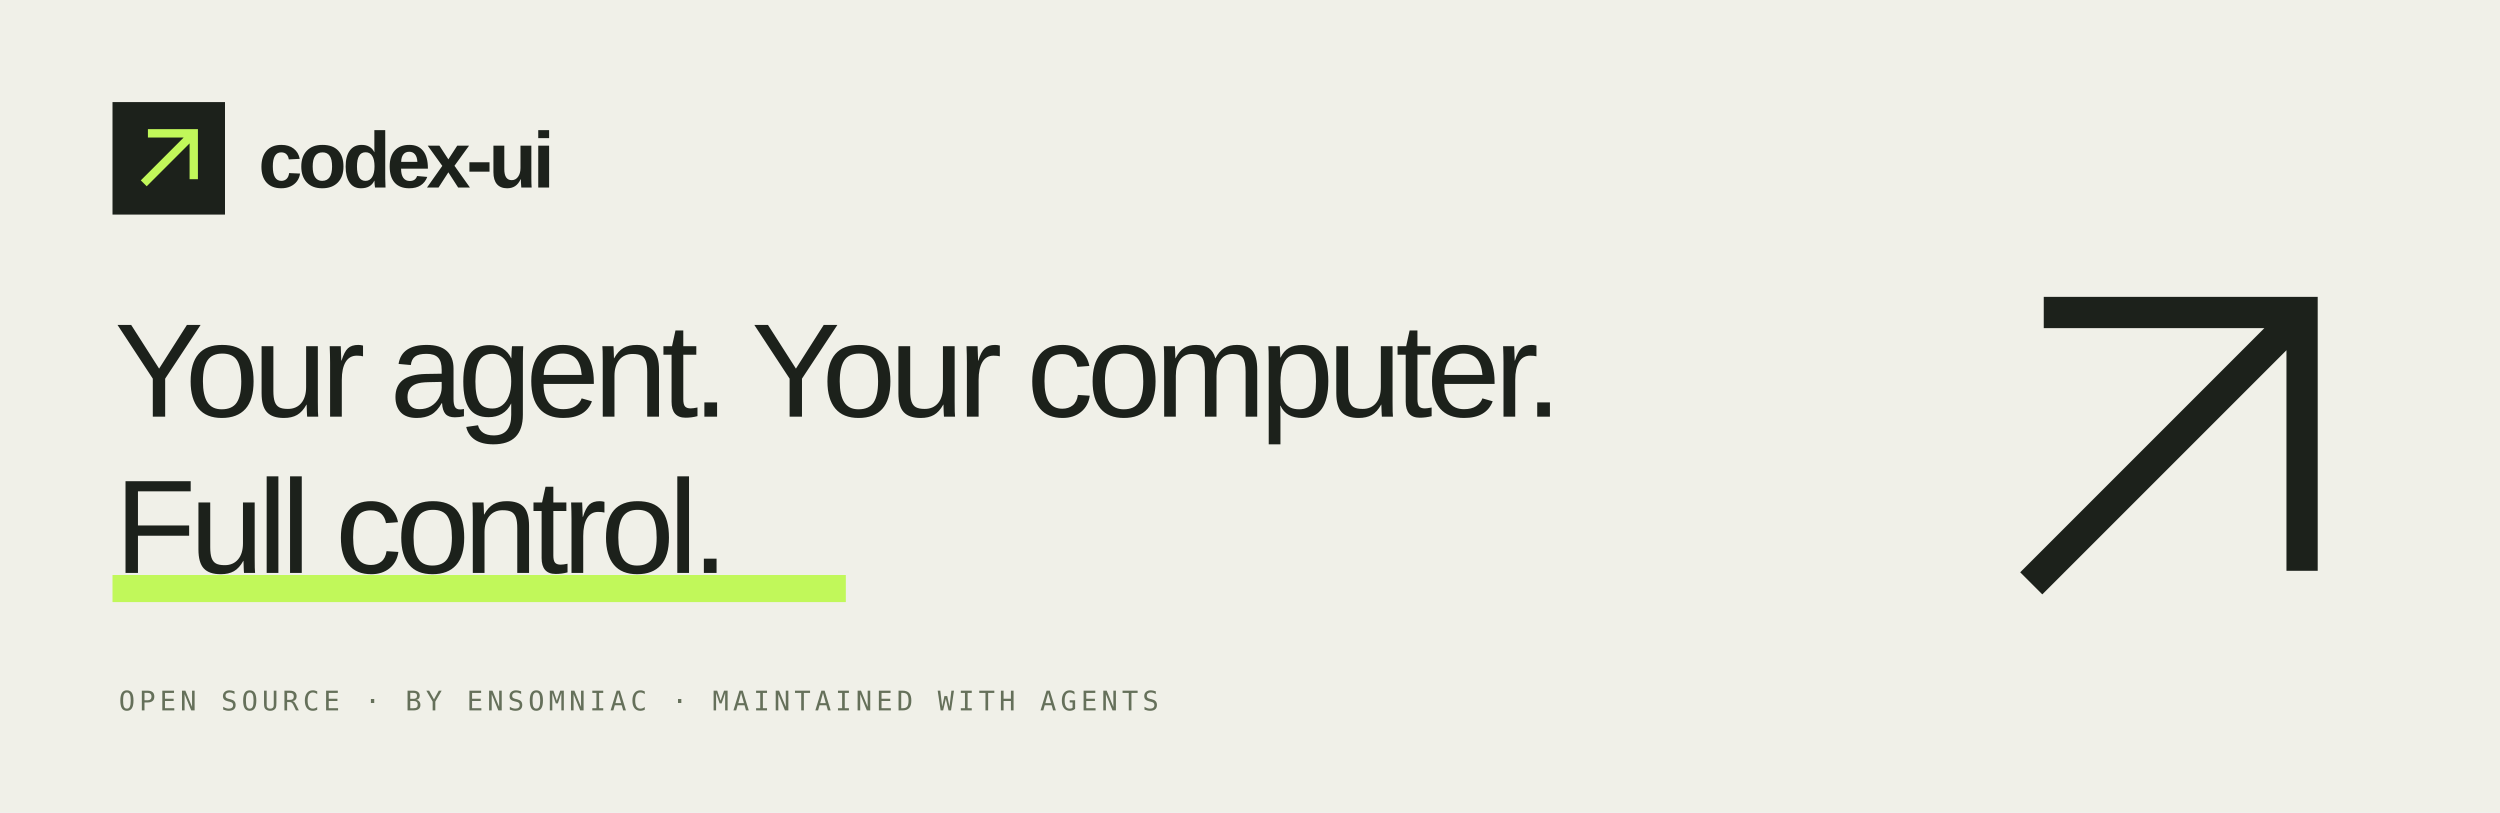
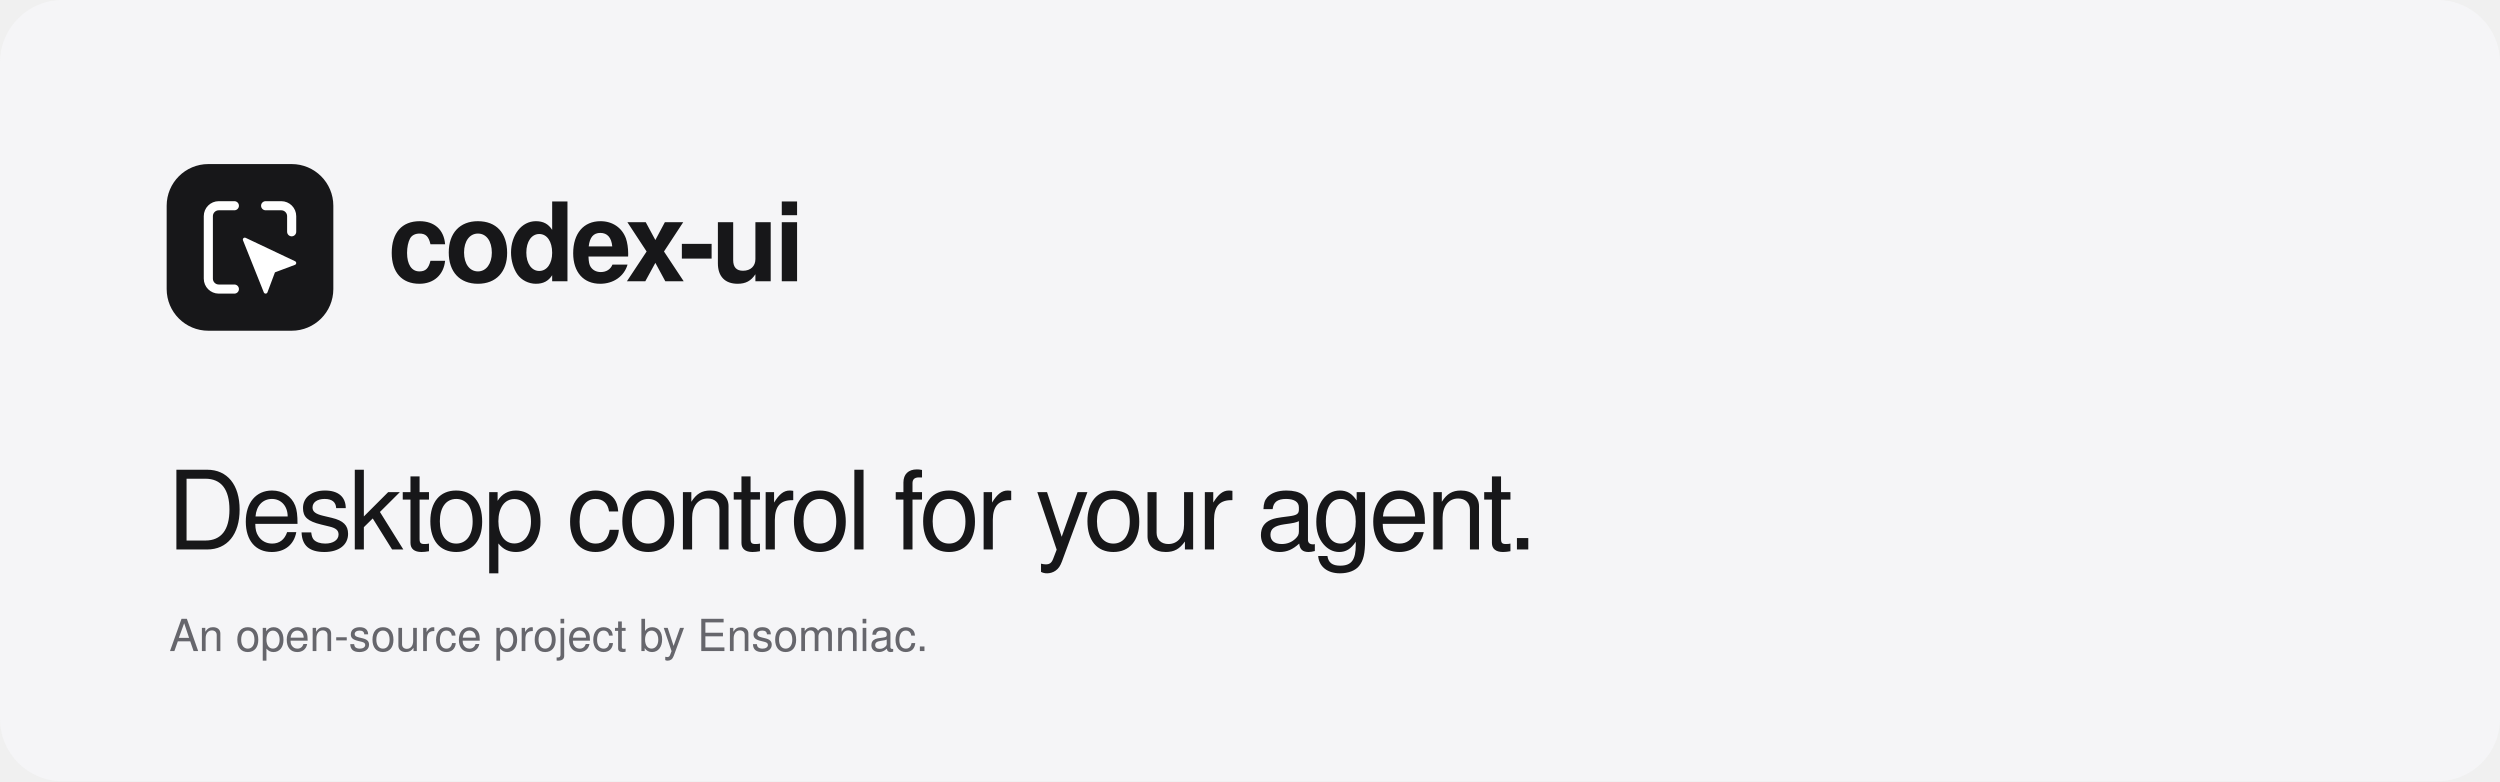
- <svg xmlns="http://www.w3.org/2000/svg" viewBox="0 0 1200 390" role="img" aria-label="codex-ui. Your agent. Your computer. Full control.">
-   <rect width="1200" height="390" fill="#f0f0e8" />
-   <rect x="54" y="49" width="54" height="54" fill="#1c211b" />
-   <path d="m69 88 24-24M71 64h22v22" stroke="#c1f85a" stroke-width="4" fill="none" />
-   <text x="124" y="90" font-family="Arial,Helvetica,sans-serif" font-size="38" font-weight="700" letter-spacing="-2" fill="#1c211b">codex-ui</text>
-   <text x="55" y="200" font-family="Arial,Helvetica,sans-serif" font-size="64" letter-spacing="-3" fill="#1c211b">Your agent. Your computer.</text>
-   <rect x="54" y="276" width="352" height="13" fill="#c1f85a" />
-   <text x="55" y="275" font-family="Arial,Helvetica,sans-serif" font-size="64" letter-spacing="-3" fill="#1c211b">Full control.</text>
-   <text x="57" y="341" font-family="monospace" font-size="13" letter-spacing="2" fill="#65705a">OPEN SOURCE · BY ENSOMNIAC · MAINTAINED WITH AGENTS</text>
-   <path d="m975 280 130-130M981 150h124v124" stroke="#1c211b" stroke-width="15" fill="none" />
+ <svg xmlns="http://www.w3.org/2000/svg" width="960" height="300" viewBox="0 0 960 300" role="img" aria-label="codex-ui. Desktop control for your agent.">
+   <rect width="960" height="300" rx="24" fill="#f5f5f7" />
+   <g transform="translate(64 63)">
+     <rect width="64" height="64" rx="16" fill="#171719" />
+     <path d="M26 16H20a4 4 0 0 0-4 4v24a4 4 0 0 0 4 4h6M38 16h6a4 4 0 0 1 4 4v6" fill="none" stroke="#fff" stroke-width="3.5" stroke-linecap="round" />
+     <path d="m30 29 19 9-8 3-3 8z" fill="#fff" stroke="#fff" stroke-width="1.5" stroke-linejoin="round" />
+   </g>
+   <text x="149" y="108" font-family="-apple-system,BlinkMacSystemFont,Helvetica,Arial,sans-serif" font-size="42" font-weight="600" letter-spacing="-1.5" fill="#171719">
+     codex-ui
+   </text>
+   <text x="64" y="211" font-family="-apple-system,BlinkMacSystemFont,Helvetica,Arial,sans-serif" font-size="42" letter-spacing="-1.5" fill="#171719">
+     Desktop control for your agent.
+   </text>
+   <text x="65" y="250" font-family="-apple-system,BlinkMacSystemFont,Helvetica,Arial,sans-serif" font-size="17" fill="#66666c">
+     An open-source project by Ensomniac.
+   </text>
</svg>
